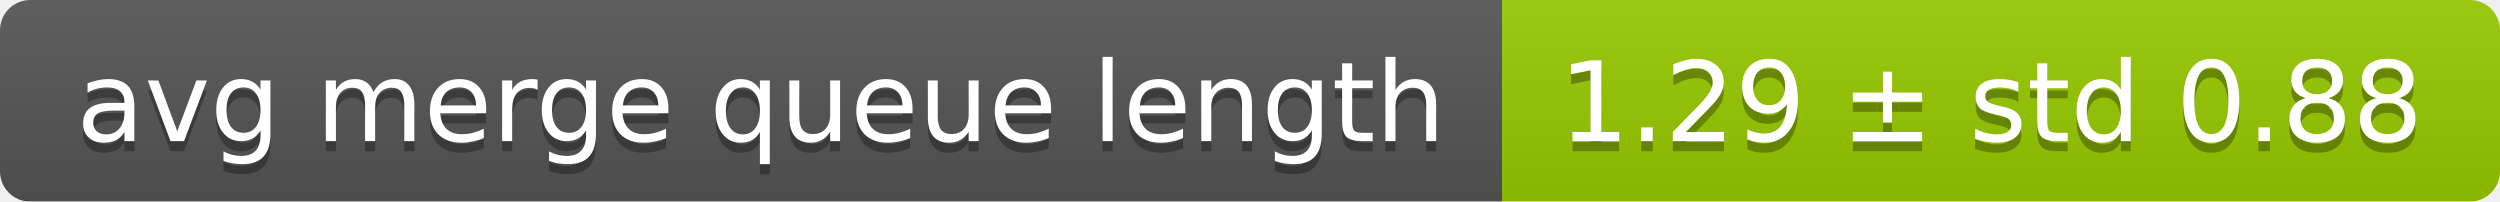
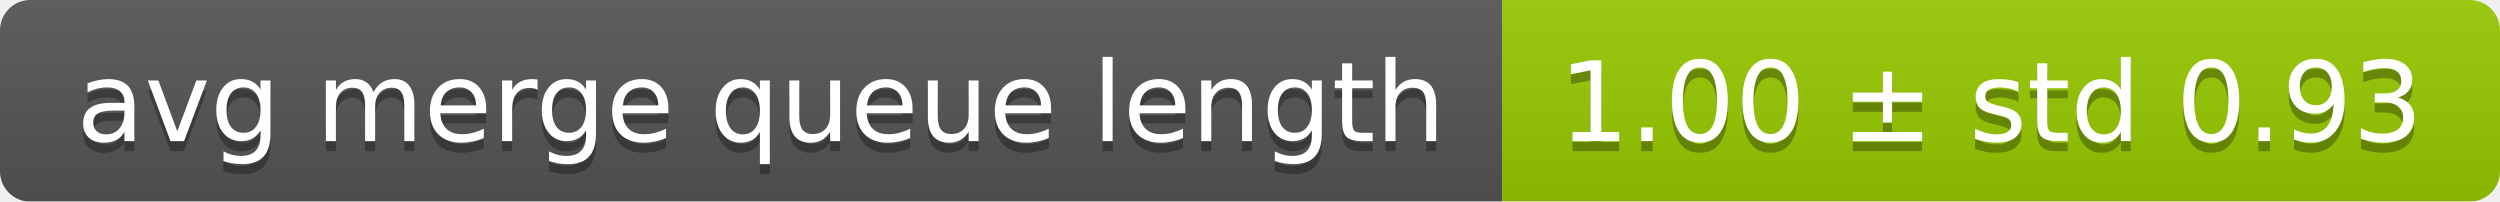
<svg xmlns="http://www.w3.org/2000/svg" width="248" height="20">
  <linearGradient id="smooth" x2="0" y2="100%">
    <stop offset="0" stop-color="#bbb" stop-opacity=".1" />
    <stop offset="1" stop-opacity=".1" />
  </linearGradient>
  <mask id="round">
    <rect width="248" height="20" rx="3" fill="#fff" />
  </mask>
  <g mask="url(#round)">
    <rect width="149" height="20" fill="#555" />
    <rect x="149" width="99" height="20" fill="#97ca00" />
    <rect width="248" height="20" fill="url(#smooth)" />
  </g>
  <g fill="#fff" text-anchor="middle" font-family="DejaVu Sans,Verdana,Geneva,sans-serif" font-size="11">
    <text x="75.5" y="15" fill="#010101" fill-opacity=".3">avg merge queue length</text>
    <text x="75.5" y="14">avg merge queue length</text>
-     <text x="197.5" y="15" fill="#010101" fill-opacity=".3">1.29 ± std 0.88</text>
-     <text x="197.5" y="14">1.29 ± std 0.88</text>
+     <text x="197.5" y="15" fill="#010101" fill-opacity=".3">1.00 ± std 0.93</text>
+     <text x="197.5" y="14">1.00 ± std 0.93</text>
  </g>
</svg>
